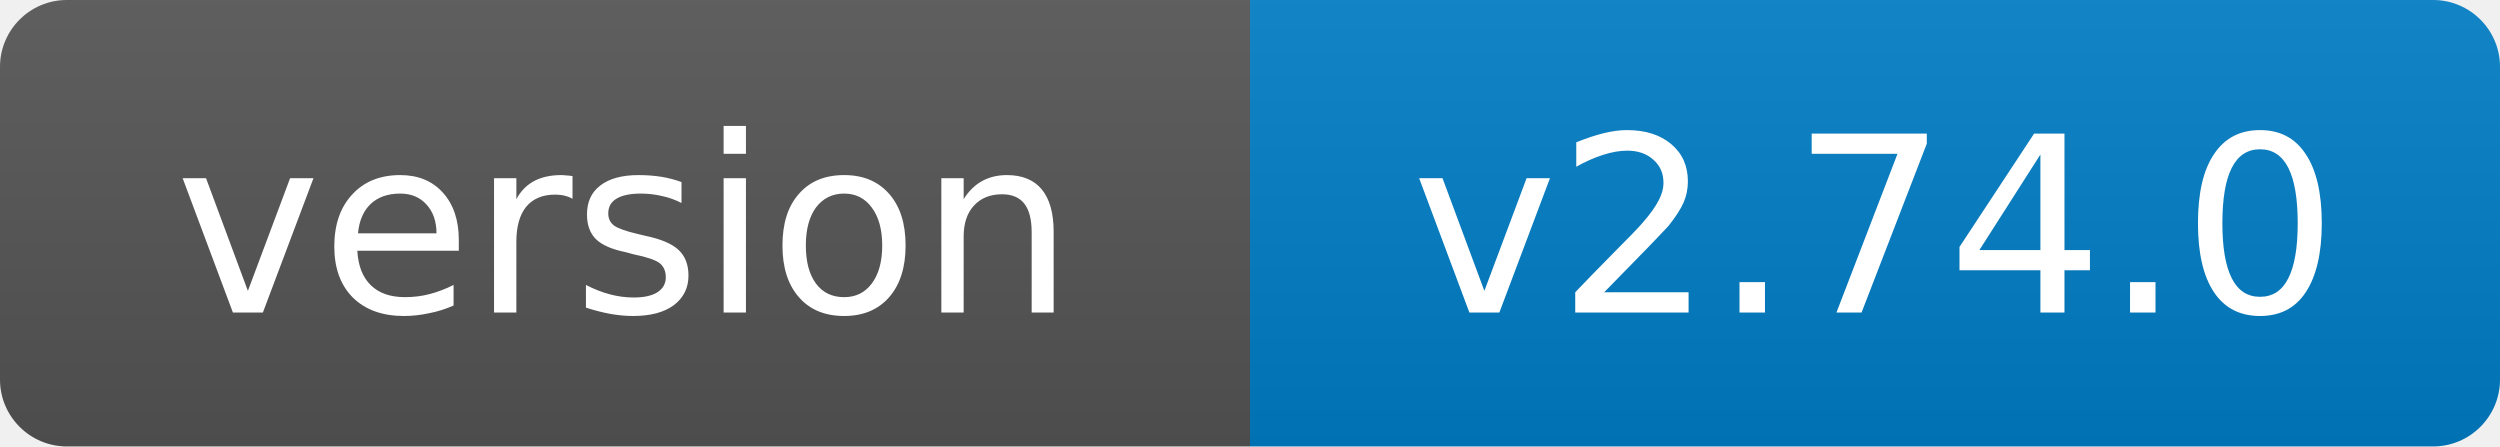
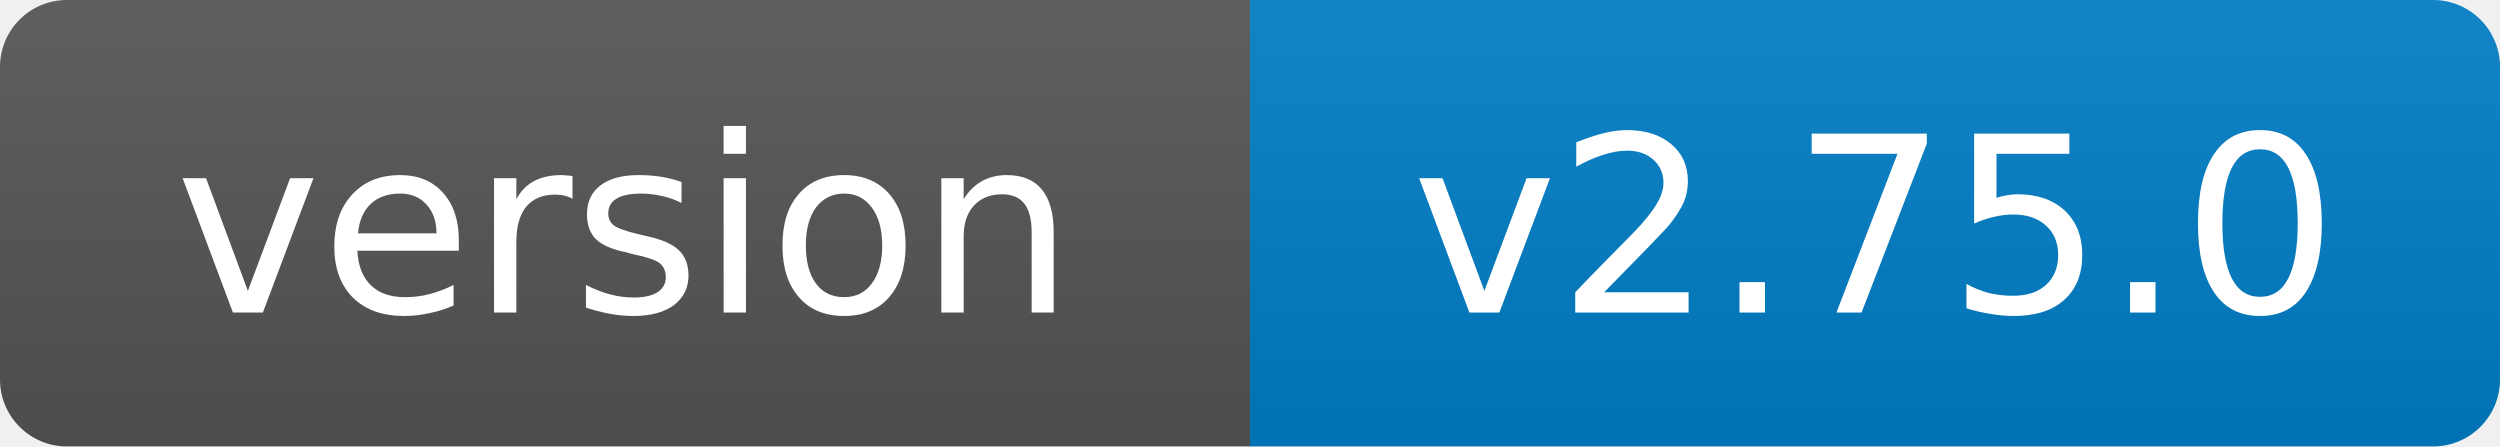
- <svg xmlns="http://www.w3.org/2000/svg" width="112" height="20" role="img" aria-label="version: v2.74.0">
+ <svg xmlns="http://www.w3.org/2000/svg" width="112" height="20" role="img" aria-label="version: v2.75.0">
  <linearGradient id="s" x2="0" y2="100%">
    <stop offset="0" stop-color="#bbb" stop-opacity=".1" />
    <stop offset="1" stop-opacity=".1" />
  </linearGradient>
  <clipPath id="r">
    <rect width="112" height="20" rx="3" fill="#fff" />
  </clipPath>
  <g clip-path="url(#r)">
    <rect width="56" height="20" fill="#555" />
    <rect x="56" width="56" height="20" fill="#007ec6" />
    <rect width="112" height="20" fill="url(#s)" />
  </g>
  <g fill="#fff" text-anchor="middle" font-family="Verdana,Geneva,DejaVu Sans,sans-serif" font-size="11">
    <text x="28.0" y="14">version</text>
-     <text x="84.0" y="14">v2.74.0</text>
+     <text x="84.0" y="14">v2.75.0</text>
  </g>
</svg>
